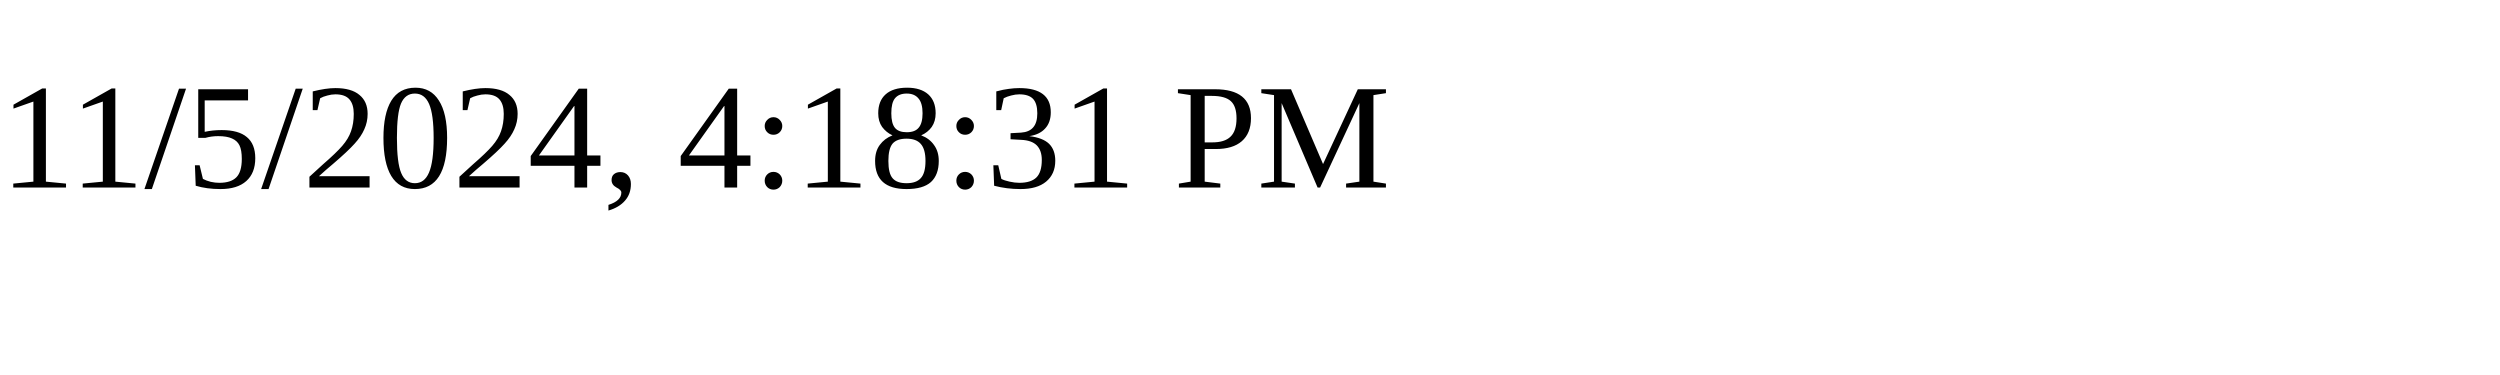
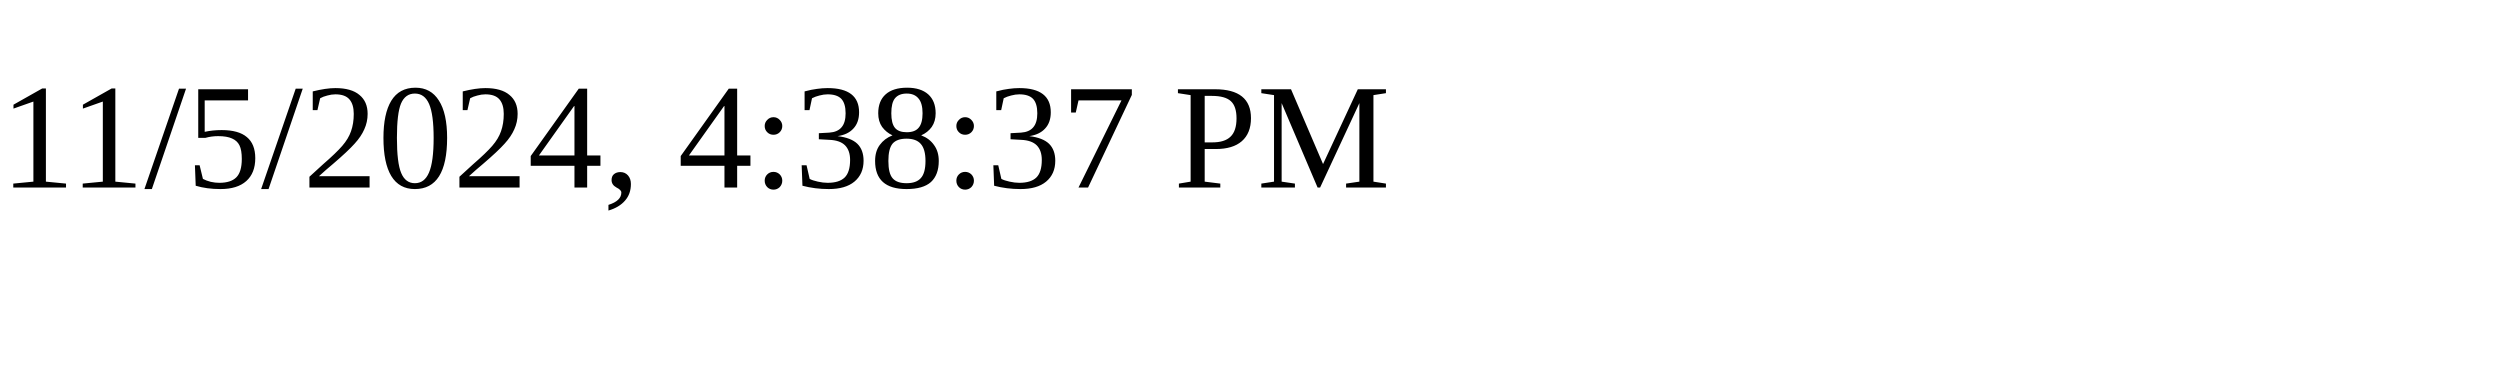
<svg xmlns="http://www.w3.org/2000/svg" height="30" width="200">
-   <text x="0" y="15">11/5/2024, 4:18:31 PM</text>
+   <text x="0" y="15">11/5/2024, 4:38:37 PM</text>
</svg>
